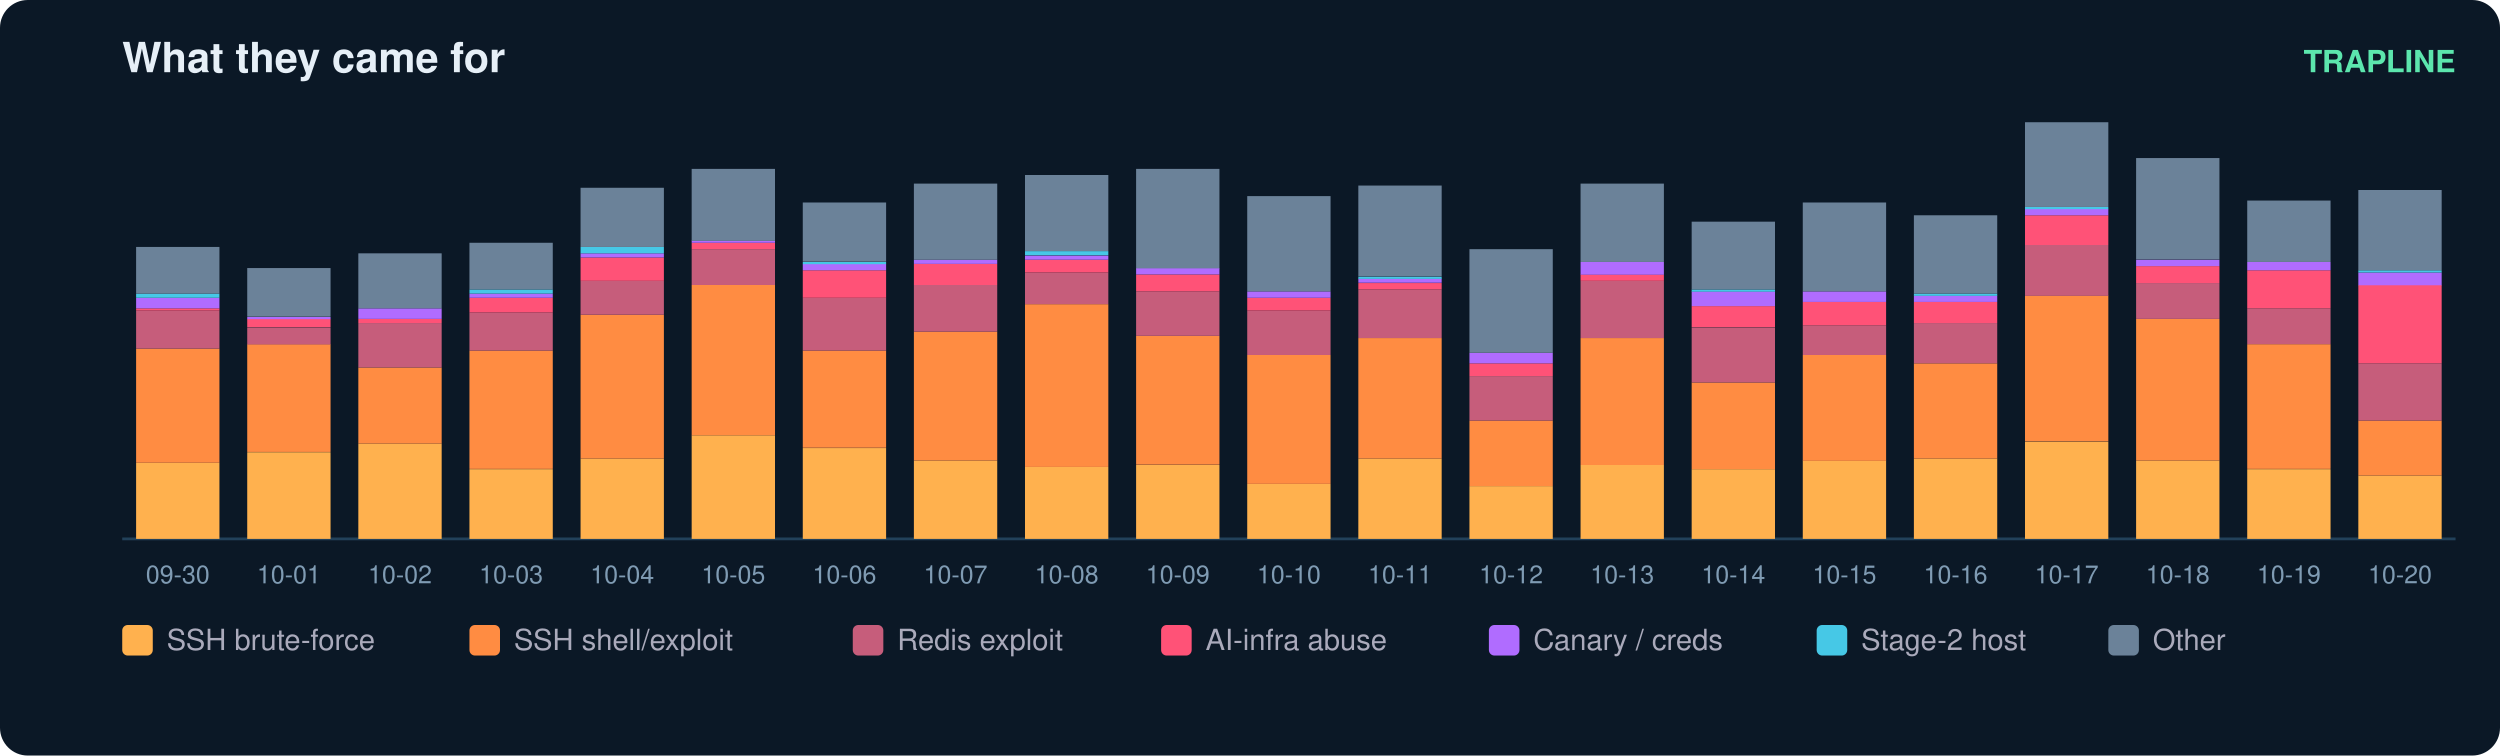
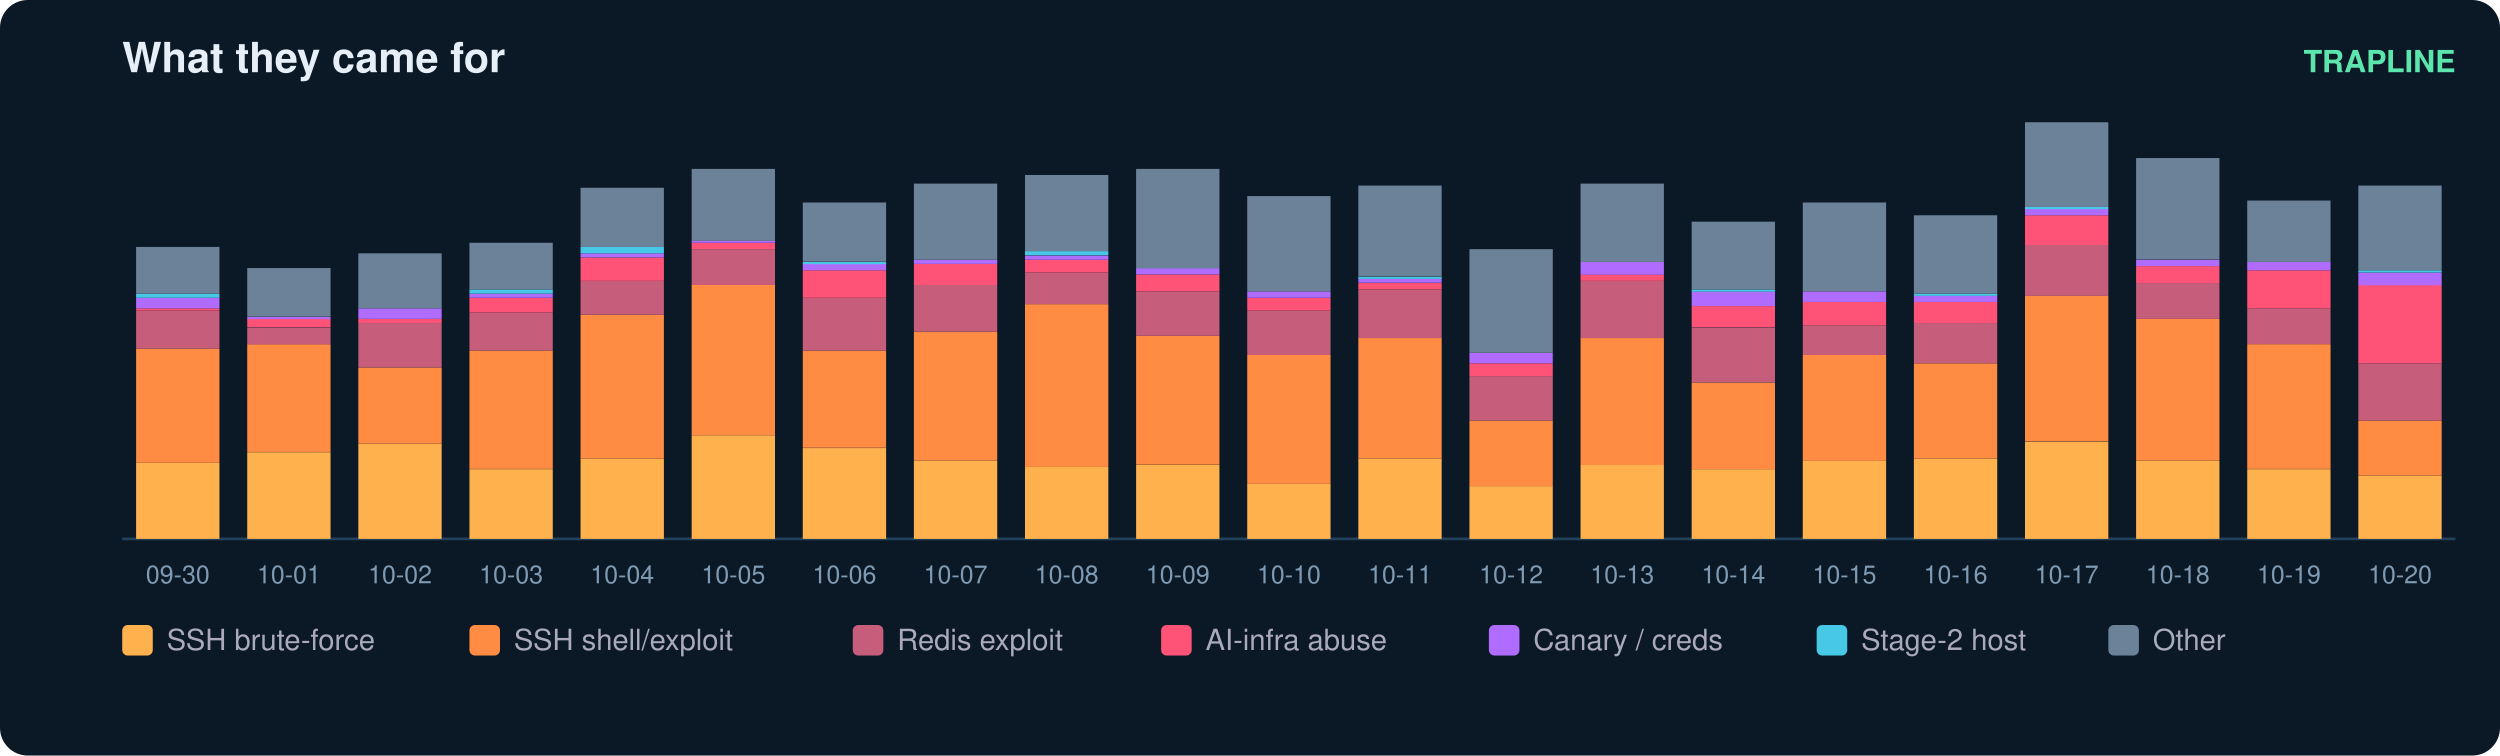
<svg xmlns="http://www.w3.org/2000/svg" width="900" height="272" viewBox="0 0 900 272" font-family="ui-sans-serif,Segoe UI,Helvetica,Arial">
  <rect width="900" height="272" rx="10" fill="#0b1826" />
  <text x="44" y="26" fill="#e6eff7" font-size="15" font-weight="700">What they came for</text>
  <text x="884" y="26" fill="#5ce6ad" font-size="11" text-anchor="end" font-weight="600">TRAPLINE</text>
  <line x1="44" y1="194" x2="884" y2="194" stroke="#22415a" />
  <rect x="49" y="166.6" width="30" height="27.4" fill="#ffb14e" />
  <rect x="49" y="125.5" width="30" height="41.1" fill="#ff8c42" />
  <rect x="49" y="111.8" width="30" height="13.7" fill="#c65d7b" />
  <rect x="49" y="111.0" width="30" height="0.8" fill="#ff5277" />
  <rect x="49" y="107.2" width="30" height="3.8" fill="#b06cff" />
  <rect x="49" y="105.7" width="30" height="1.5" fill="#46c8e6" />
  <rect x="49" y="88.9" width="30" height="16.8" fill="#6b8299" />
  <text x="64.0" y="210.0" fill="#7f9bb3" font-size="9" text-anchor="middle">09-30</text>
  <rect x="89" y="162.8" width="30" height="31.2" fill="#ffb14e" />
  <rect x="89" y="123.9" width="30" height="38.8" fill="#ff8c42" />
  <rect x="89" y="117.9" width="30" height="6.1" fill="#c65d7b" />
  <rect x="89" y="114.8" width="30" height="3.0" fill="#ff5277" />
  <rect x="89" y="114.1" width="30" height="0.8" fill="#b06cff" />
  <rect x="89" y="96.5" width="30" height="17.5" fill="#6b8299" />
  <text x="104.0" y="210.0" fill="#7f9bb3" font-size="9" text-anchor="middle">10-01</text>
  <rect x="129" y="159.7" width="30" height="34.3" fill="#ffb14e" />
  <rect x="129" y="132.3" width="30" height="27.4" fill="#ff8c42" />
  <rect x="129" y="116.3" width="30" height="16.0" fill="#c65d7b" />
  <rect x="129" y="114.8" width="30" height="1.5" fill="#ff5277" />
  <rect x="129" y="111.0" width="30" height="3.8" fill="#b06cff" />
  <rect x="129" y="91.2" width="30" height="19.8" fill="#6b8299" />
  <text x="144.0" y="210.0" fill="#7f9bb3" font-size="9" text-anchor="middle">10-02</text>
  <rect x="169" y="168.9" width="30" height="25.1" fill="#ffb14e" />
  <rect x="169" y="126.2" width="30" height="42.6" fill="#ff8c42" />
  <rect x="169" y="112.5" width="30" height="13.7" fill="#c65d7b" />
  <rect x="169" y="107.2" width="30" height="5.3" fill="#ff5277" />
  <rect x="169" y="105.7" width="30" height="1.5" fill="#b06cff" />
  <rect x="169" y="104.2" width="30" height="1.5" fill="#46c8e6" />
  <rect x="169" y="87.4" width="30" height="16.8" fill="#6b8299" />
  <text x="184.0" y="210.0" fill="#7f9bb3" font-size="9" text-anchor="middle">10-03</text>
  <rect x="209" y="165.1" width="30" height="28.9" fill="#ffb14e" />
  <rect x="209" y="113.3" width="30" height="51.8" fill="#ff8c42" />
  <rect x="209" y="101.1" width="30" height="12.2" fill="#c65d7b" />
  <rect x="209" y="92.7" width="30" height="8.4" fill="#ff5277" />
  <rect x="209" y="91.2" width="30" height="1.5" fill="#b06cff" />
  <rect x="209" y="88.9" width="30" height="2.3" fill="#46c8e6" />
  <rect x="209" y="67.6" width="30" height="21.3" fill="#6b8299" />
  <text x="224.0" y="210.0" fill="#7f9bb3" font-size="9" text-anchor="middle">10-04</text>
  <rect x="249" y="156.7" width="30" height="37.3" fill="#ffb14e" />
  <rect x="249" y="102.6" width="30" height="54.1" fill="#ff8c42" />
  <rect x="249" y="89.7" width="30" height="12.9" fill="#c65d7b" />
  <rect x="249" y="87.4" width="30" height="2.3" fill="#ff5277" />
  <rect x="249" y="86.6" width="30" height="0.8" fill="#b06cff" />
  <rect x="249" y="60.8" width="30" height="25.9" fill="#6b8299" />
  <text x="264.0" y="210.0" fill="#7f9bb3" font-size="9" text-anchor="middle">10-05</text>
  <rect x="289" y="161.3" width="30" height="32.7" fill="#ffb14e" />
  <rect x="289" y="126.2" width="30" height="35.0" fill="#ff8c42" />
  <rect x="289" y="107.2" width="30" height="19.0" fill="#c65d7b" />
  <rect x="289" y="97.3" width="30" height="9.9" fill="#ff5277" />
  <rect x="289" y="95.0" width="30" height="2.3" fill="#b06cff" />
  <rect x="289" y="94.3" width="30" height="0.8" fill="#46c8e6" />
  <rect x="289" y="72.9" width="30" height="21.3" fill="#6b8299" />
  <text x="304.0" y="210.0" fill="#7f9bb3" font-size="9" text-anchor="middle">10-06</text>
  <rect x="329" y="165.8" width="30" height="28.2" fill="#ffb14e" />
  <rect x="329" y="119.4" width="30" height="46.4" fill="#ff8c42" />
  <rect x="329" y="102.6" width="30" height="16.8" fill="#c65d7b" />
  <rect x="329" y="95.0" width="30" height="7.6" fill="#ff5277" />
  <rect x="329" y="93.5" width="30" height="1.5" fill="#b06cff" />
  <rect x="329" y="66.1" width="30" height="27.4" fill="#6b8299" />
  <text x="344.0" y="210.0" fill="#7f9bb3" font-size="9" text-anchor="middle">10-07</text>
  <rect x="369" y="168.1" width="30" height="25.9" fill="#ffb14e" />
  <rect x="369" y="109.5" width="30" height="58.6" fill="#ff8c42" />
  <rect x="369" y="98.1" width="30" height="11.4" fill="#c65d7b" />
  <rect x="369" y="93.5" width="30" height="4.6" fill="#ff5277" />
  <rect x="369" y="92.0" width="30" height="1.5" fill="#b06cff" />
  <rect x="369" y="90.4" width="30" height="1.5" fill="#46c8e6" />
  <rect x="369" y="63.0" width="30" height="27.4" fill="#6b8299" />
  <text x="384.0" y="210.0" fill="#7f9bb3" font-size="9" text-anchor="middle">10-08</text>
  <rect x="409" y="167.4" width="30" height="26.6" fill="#ffb14e" />
  <rect x="409" y="120.9" width="30" height="46.4" fill="#ff8c42" />
  <rect x="409" y="104.9" width="30" height="16.0" fill="#c65d7b" />
  <rect x="409" y="98.8" width="30" height="6.1" fill="#ff5277" />
  <rect x="409" y="96.5" width="30" height="2.3" fill="#b06cff" />
  <rect x="409" y="60.8" width="30" height="35.8" fill="#6b8299" />
  <text x="424.0" y="210.0" fill="#7f9bb3" font-size="9" text-anchor="middle">10-09</text>
  <rect x="449" y="174.2" width="30" height="19.8" fill="#ffb14e" />
  <rect x="449" y="127.8" width="30" height="46.4" fill="#ff8c42" />
  <rect x="449" y="111.8" width="30" height="16.0" fill="#c65d7b" />
  <rect x="449" y="107.2" width="30" height="4.6" fill="#ff5277" />
  <rect x="449" y="104.9" width="30" height="2.3" fill="#b06cff" />
  <rect x="449" y="70.6" width="30" height="34.3" fill="#6b8299" />
  <text x="464.0" y="210.0" fill="#7f9bb3" font-size="9" text-anchor="middle">10-10</text>
  <rect x="489" y="165.1" width="30" height="28.9" fill="#ffb14e" />
  <rect x="489" y="121.7" width="30" height="43.4" fill="#ff8c42" />
  <rect x="489" y="104.2" width="30" height="17.5" fill="#c65d7b" />
  <rect x="489" y="101.9" width="30" height="2.3" fill="#ff5277" />
  <rect x="489" y="100.3" width="30" height="1.5" fill="#b06cff" />
  <rect x="489" y="99.6" width="30" height="0.8" fill="#46c8e6" />
  <rect x="489" y="66.8" width="30" height="32.7" fill="#6b8299" />
  <text x="504.0" y="210.0" fill="#7f9bb3" font-size="9" text-anchor="middle">10-11</text>
  <rect x="529" y="175.0" width="30" height="19.0" fill="#ffb14e" />
  <rect x="529" y="151.4" width="30" height="23.6" fill="#ff8c42" />
  <rect x="529" y="135.4" width="30" height="16.0" fill="#c65d7b" />
  <rect x="529" y="130.8" width="30" height="4.6" fill="#ff5277" />
  <rect x="529" y="127.0" width="30" height="3.8" fill="#b06cff" />
  <rect x="529" y="89.7" width="30" height="37.3" fill="#6b8299" />
  <text x="544.0" y="210.0" fill="#7f9bb3" font-size="9" text-anchor="middle">10-12</text>
  <rect x="569" y="167.4" width="30" height="26.6" fill="#ffb14e" />
  <rect x="569" y="121.7" width="30" height="45.7" fill="#ff8c42" />
  <rect x="569" y="101.1" width="30" height="20.6" fill="#c65d7b" />
  <rect x="569" y="98.8" width="30" height="2.3" fill="#ff5277" />
  <rect x="569" y="94.3" width="30" height="4.6" fill="#b06cff" />
  <rect x="569" y="66.1" width="30" height="28.2" fill="#6b8299" />
  <text x="584.0" y="210.0" fill="#7f9bb3" font-size="9" text-anchor="middle">10-13</text>
  <rect x="609" y="168.9" width="30" height="25.1" fill="#ffb14e" />
  <rect x="609" y="137.7" width="30" height="31.2" fill="#ff8c42" />
  <rect x="609" y="117.9" width="30" height="19.8" fill="#c65d7b" />
  <rect x="609" y="110.2" width="30" height="7.6" fill="#ff5277" />
  <rect x="609" y="104.9" width="30" height="5.3" fill="#b06cff" />
  <rect x="609" y="104.2" width="30" height="0.8" fill="#46c8e6" />
  <rect x="609" y="79.8" width="30" height="24.4" fill="#6b8299" />
  <text x="624.0" y="210.0" fill="#7f9bb3" font-size="9" text-anchor="middle">10-14</text>
  <rect x="649" y="165.8" width="30" height="28.2" fill="#ffb14e" />
  <rect x="649" y="127.8" width="30" height="38.1" fill="#ff8c42" />
  <rect x="649" y="117.1" width="30" height="10.7" fill="#c65d7b" />
  <rect x="649" y="108.7" width="30" height="8.4" fill="#ff5277" />
  <rect x="649" y="104.9" width="30" height="3.8" fill="#b06cff" />
  <rect x="649" y="72.9" width="30" height="32.0" fill="#6b8299" />
  <text x="664.0" y="210.0" fill="#7f9bb3" font-size="9" text-anchor="middle">10-15</text>
  <rect x="689" y="165.1" width="30" height="28.9" fill="#ffb14e" />
  <rect x="689" y="130.8" width="30" height="34.3" fill="#ff8c42" />
  <rect x="689" y="116.3" width="30" height="14.5" fill="#c65d7b" />
  <rect x="689" y="108.7" width="30" height="7.6" fill="#ff5277" />
  <rect x="689" y="106.4" width="30" height="2.3" fill="#b06cff" />
  <rect x="689" y="105.7" width="30" height="0.8" fill="#46c8e6" />
  <rect x="689" y="77.5" width="30" height="28.2" fill="#6b8299" />
  <text x="704.0" y="210.0" fill="#7f9bb3" font-size="9" text-anchor="middle">10-16</text>
  <rect x="729" y="159.0" width="30" height="35.0" fill="#ffb14e" />
  <rect x="729" y="106.4" width="30" height="52.5" fill="#ff8c42" />
  <rect x="729" y="88.2" width="30" height="18.3" fill="#c65d7b" />
  <rect x="729" y="77.5" width="30" height="10.7" fill="#ff5277" />
  <rect x="729" y="75.2" width="30" height="2.3" fill="#b06cff" />
  <rect x="729" y="74.5" width="30" height="0.8" fill="#46c8e6" />
  <rect x="729" y="44.0" width="30" height="30.5" fill="#6b8299" />
  <text x="744.0" y="210.0" fill="#7f9bb3" font-size="9" text-anchor="middle">10-17</text>
  <rect x="769" y="165.8" width="30" height="28.2" fill="#ffb14e" />
  <rect x="769" y="114.8" width="30" height="51.0" fill="#ff8c42" />
  <rect x="769" y="101.9" width="30" height="12.9" fill="#c65d7b" />
  <rect x="769" y="95.8" width="30" height="6.1" fill="#ff5277" />
  <rect x="769" y="93.5" width="30" height="2.3" fill="#b06cff" />
  <rect x="769" y="56.9" width="30" height="36.5" fill="#6b8299" />
  <text x="784.0" y="210.0" fill="#7f9bb3" font-size="9" text-anchor="middle">10-18</text>
  <rect x="809" y="168.9" width="30" height="25.1" fill="#ffb14e" />
  <rect x="809" y="123.9" width="30" height="44.9" fill="#ff8c42" />
  <rect x="809" y="111.0" width="30" height="12.9" fill="#c65d7b" />
  <rect x="809" y="97.3" width="30" height="13.7" fill="#ff5277" />
  <rect x="809" y="94.3" width="30" height="3.0" fill="#b06cff" />
  <rect x="809" y="72.2" width="30" height="22.1" fill="#6b8299" />
  <text x="824.0" y="210.0" fill="#7f9bb3" font-size="9" text-anchor="middle">10-19</text>
  <rect x="849" y="171.2" width="30" height="22.8" fill="#ffb14e" />
  <rect x="849" y="151.4" width="30" height="19.8" fill="#ff8c42" />
  <rect x="849" y="130.8" width="30" height="20.6" fill="#c65d7b" />
  <rect x="849" y="102.6" width="30" height="28.2" fill="#ff5277" />
  <rect x="849" y="98.1" width="30" height="4.6" fill="#b06cff" />
  <rect x="849" y="97.3" width="30" height="0.8" fill="#46c8e6" />
-   <rect x="849" y="68.4" width="30" height="28.9" fill="#6b8299" />
+   <rect x="849" y="66.8" width="30" height="30.5" fill="#6b8299" />
  <text x="864.0" y="210.0" fill="#7f9bb3" font-size="9" text-anchor="middle">10-20</text>
  <rect x="44" y="225" width="11" height="11" rx="2" fill="#ffb14e" />
  <text x="60" y="234" fill="#aab" font-size="10.5">SSH brute-force</text>
  <rect x="169" y="225" width="11" height="11" rx="2" fill="#ff8c42" />
  <text x="185" y="234" fill="#aab" font-size="10.5">SSH shell/exploit</text>
  <rect x="307" y="225" width="11" height="11" rx="2" fill="#c65d7b" />
  <text x="323" y="234" fill="#aab" font-size="10.5">Redis exploit</text>
  <rect x="418" y="225" width="11" height="11" rx="2" fill="#ff5277" />
  <text x="434" y="234" fill="#aab" font-size="10.5">AI-infra abuse</text>
  <rect x="536" y="225" width="11" height="11" rx="2" fill="#b06cff" />
  <text x="552" y="234" fill="#aab" font-size="10.5">Canary / creds</text>
  <rect x="654" y="225" width="11" height="11" rx="2" fill="#46c8e6" />
  <text x="670" y="234" fill="#aab" font-size="10.5">Stage-2 host</text>
  <rect x="759" y="225" width="11" height="11" rx="2" fill="#6b8299" />
  <text x="775" y="234" fill="#aab" font-size="10.5">Other</text>
</svg>
